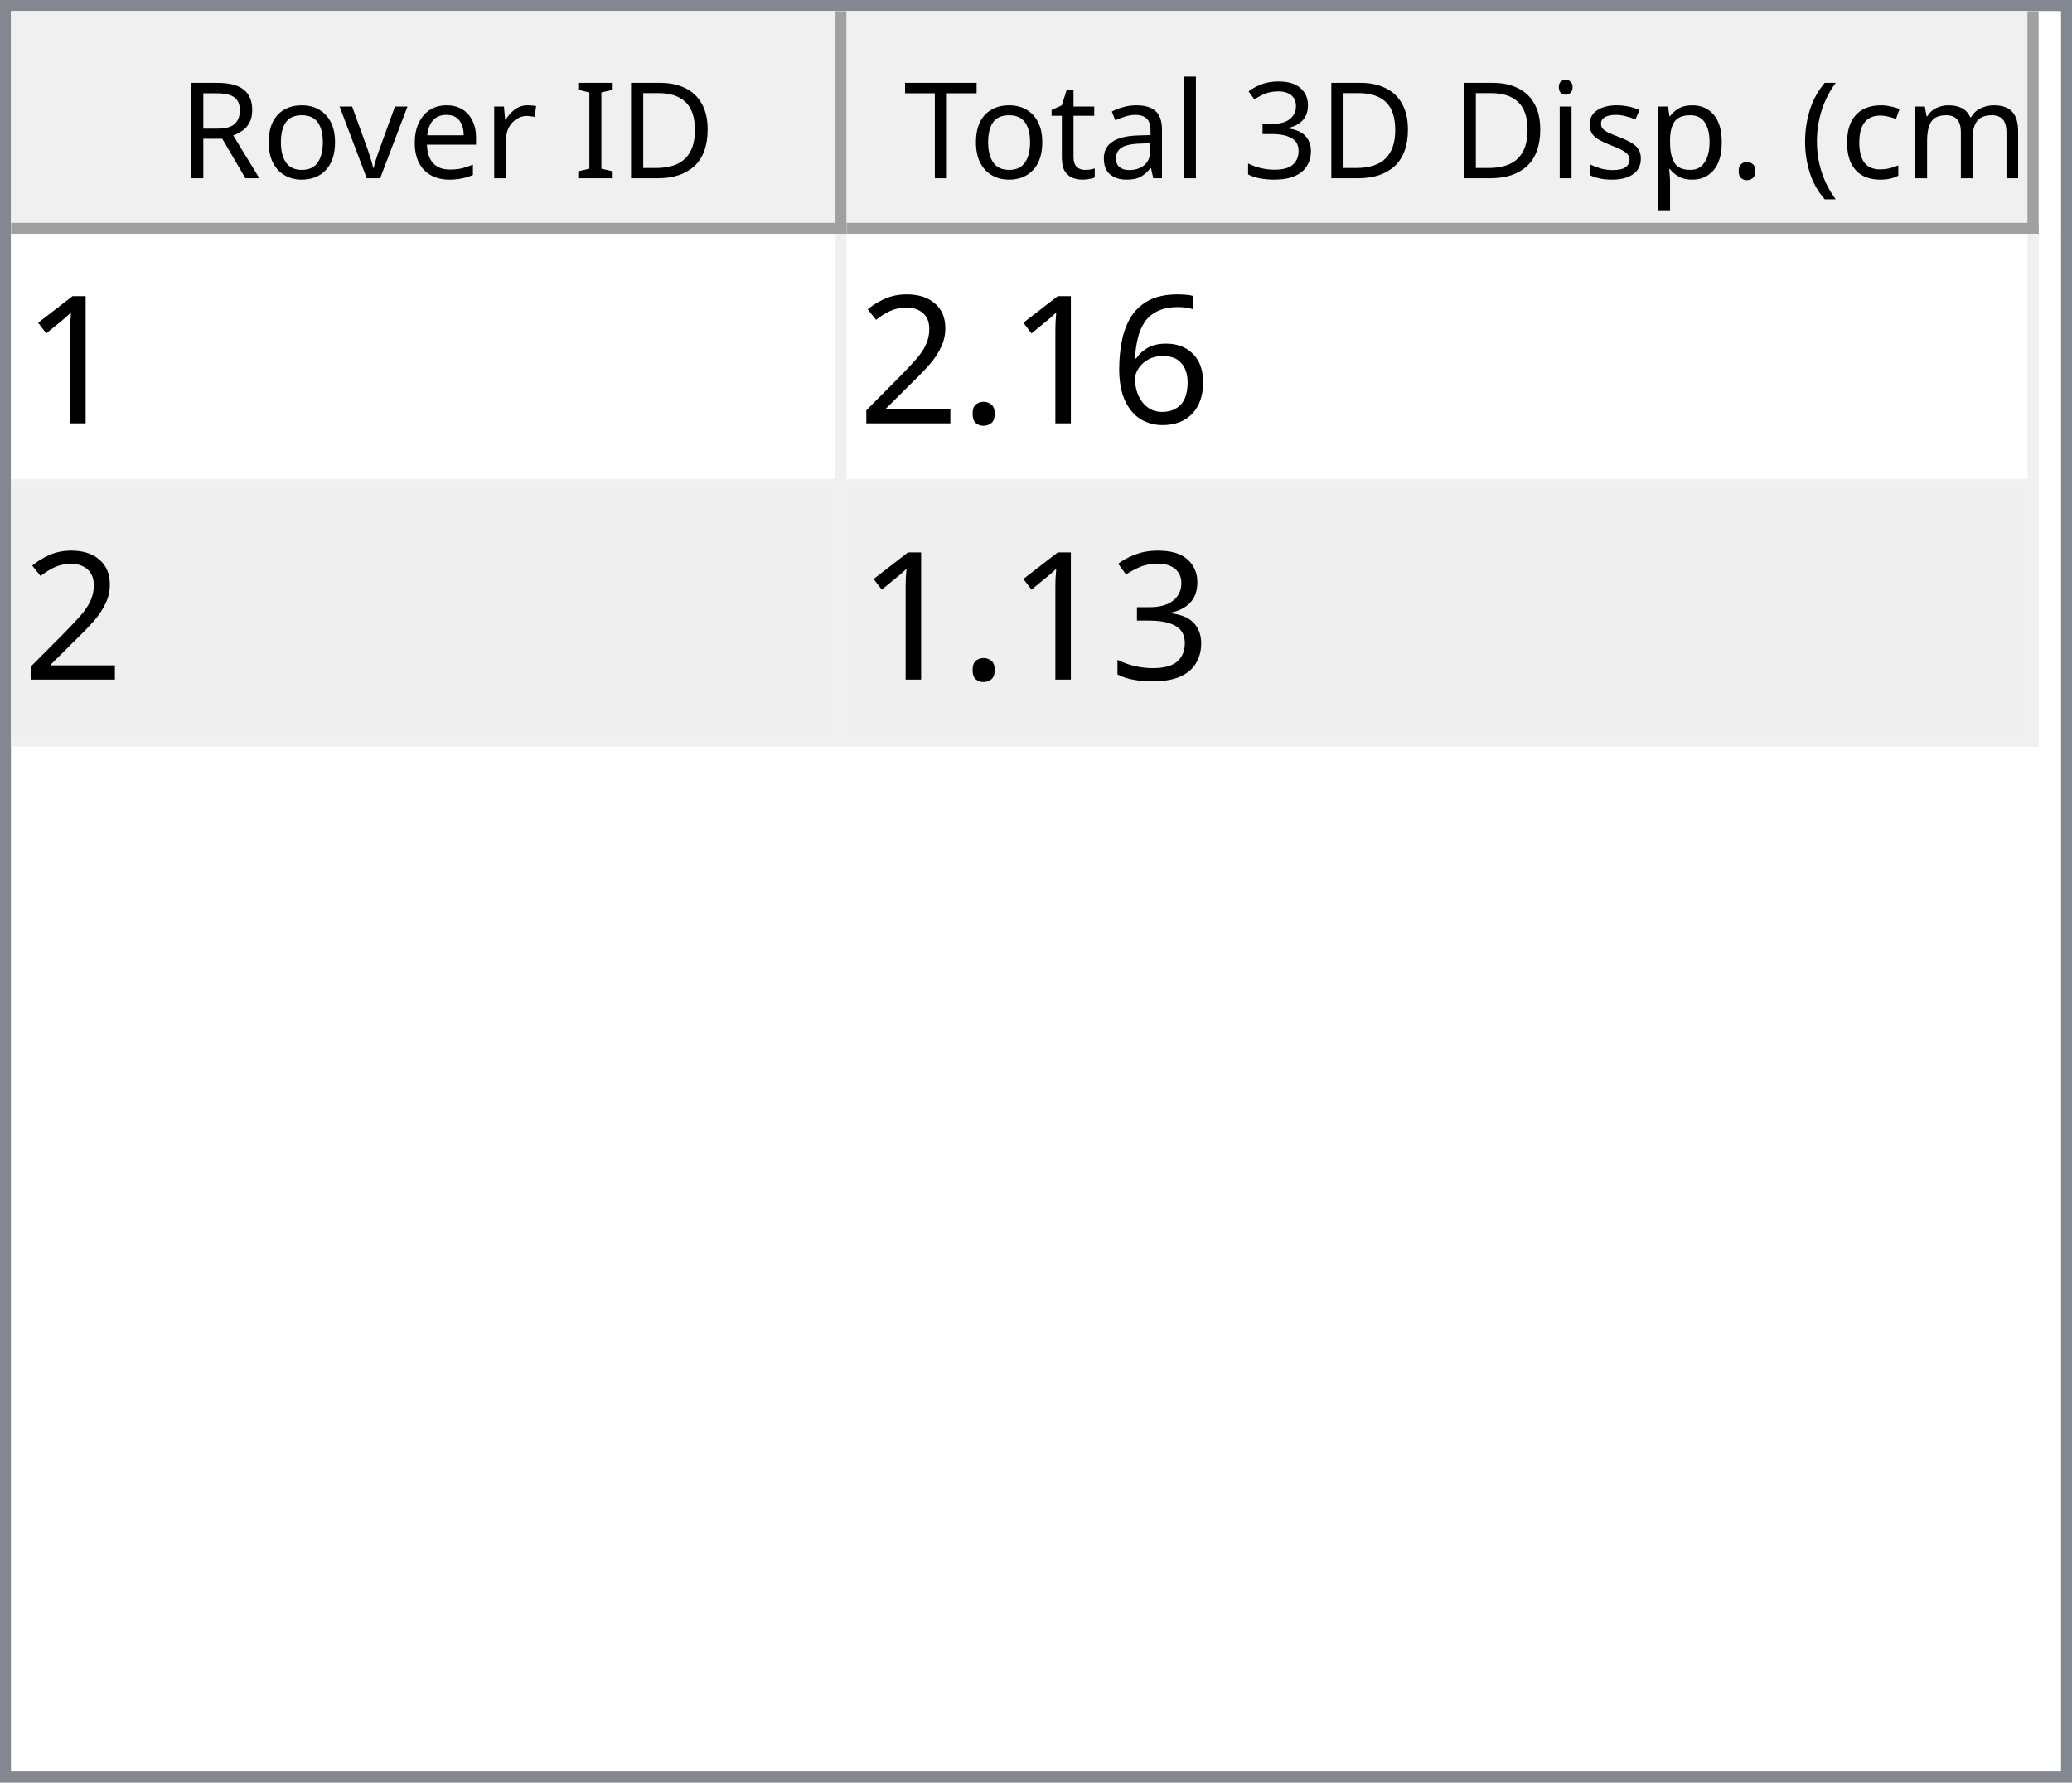
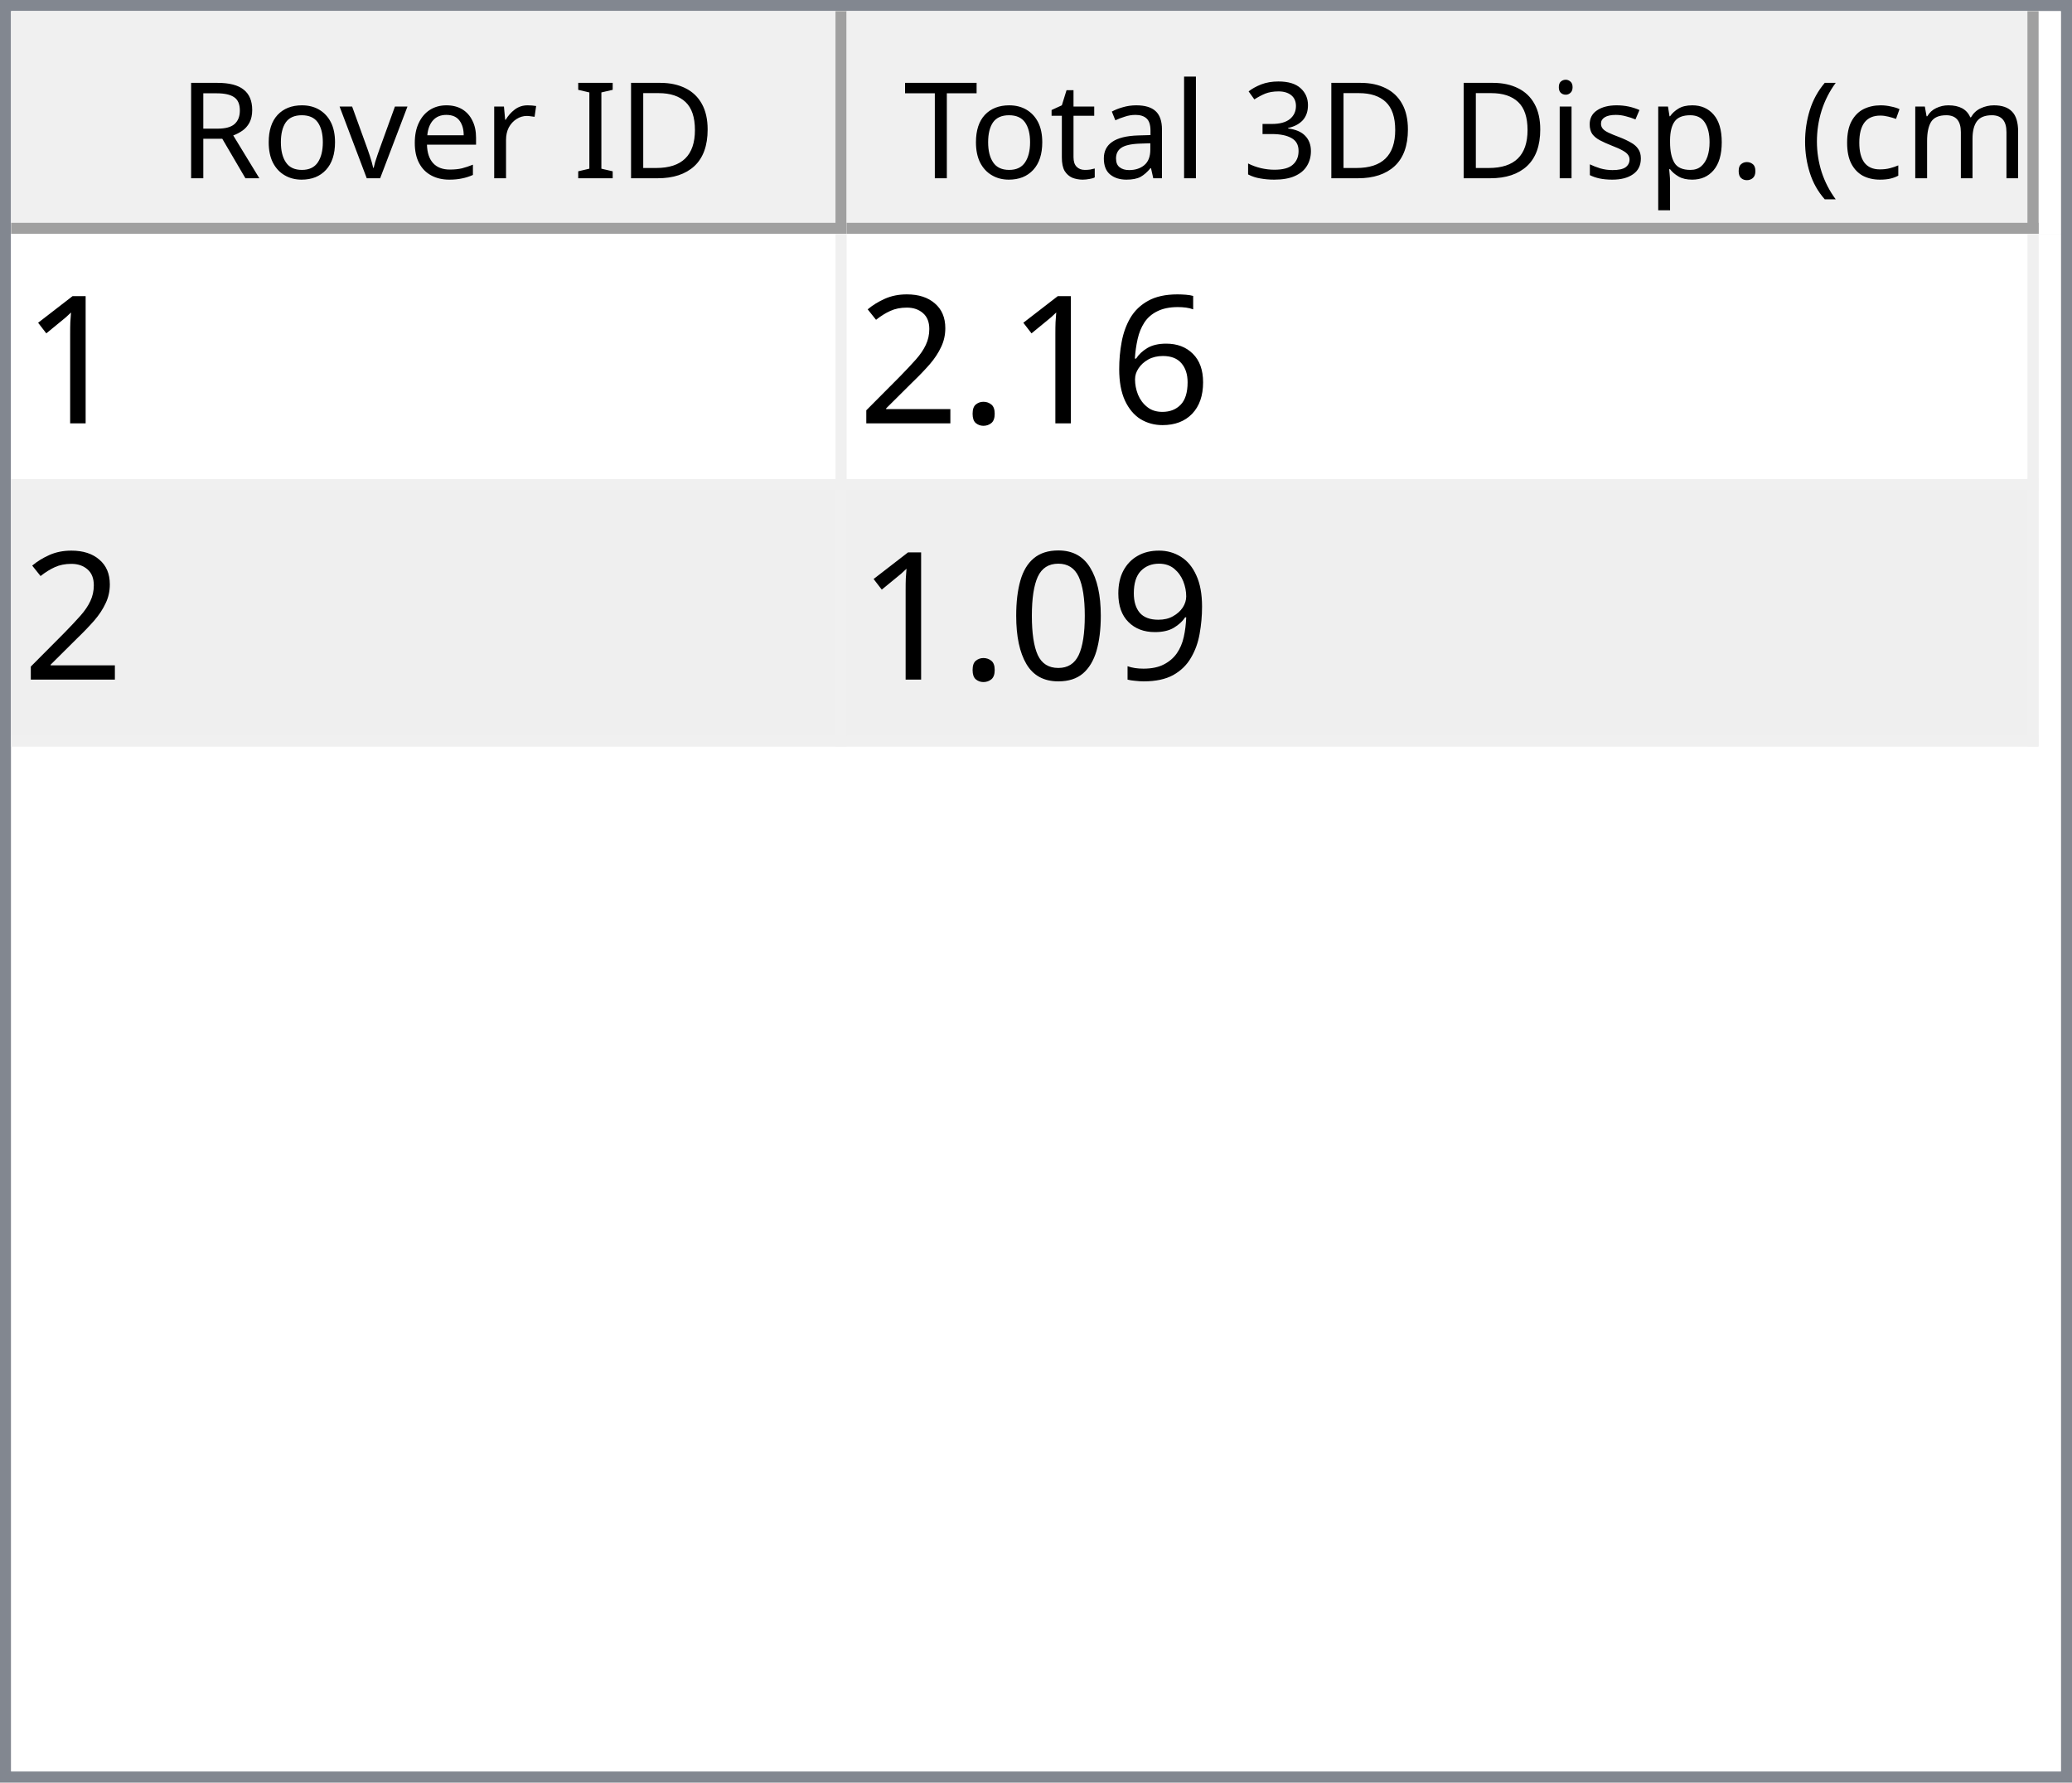
<svg xmlns="http://www.w3.org/2000/svg" style="fill-opacity:1; color-rendering:auto; color-interpolation:auto; text-rendering:auto; stroke:black; stroke-linecap:square; stroke-miterlimit:10; shape-rendering:auto; stroke-opacity:1; fill:black; stroke-dasharray:none; font-weight:normal; stroke-width:1; font-family:'Dialog'; font-style:normal; stroke-linejoin:miter; font-size:12px; stroke-dashoffset:0; image-rendering:auto;" width="186" height="160">
  <defs id="genericDefs" />
  <g>
    <defs id="defs1">
      <clipPath clipPathUnits="userSpaceOnUse" id="clipPath1">
        <path d="M0 0 L186 0 L186 160 L0 160 L0 0 Z" />
      </clipPath>
      <clipPath clipPathUnits="userSpaceOnUse" id="clipPath2">
        <path d="M0 0 L0 160 L186 160 L186 0 Z" />
      </clipPath>
      <clipPath clipPathUnits="userSpaceOnUse" id="clipPath3">
        <path d="M0 0 L0 20 L184 20 L184 0 Z" />
      </clipPath>
      <clipPath clipPathUnits="userSpaceOnUse" id="clipPath4">
        <path d="M0 0 L0 20 L75 20 L75 0 Z" />
      </clipPath>
      <clipPath clipPathUnits="userSpaceOnUse" id="clipPath5">
        <path d="M1 1 L1 19 L74 19 L74 1 Z" />
      </clipPath>
      <clipPath clipPathUnits="userSpaceOnUse" id="clipPath6">
        <path d="M0 0 L0 18 L73 18 L73 0 Z" />
      </clipPath>
      <clipPath clipPathUnits="userSpaceOnUse" id="clipPath7">
        <path d="M-0.5 -0.5 L-0.5 19.5 L74.5 19.5 L74.5 -0.5 Z" />
      </clipPath>
      <clipPath clipPathUnits="userSpaceOnUse" id="clipPath8">
        <path d="M0 0 L0 20 L107 20 L107 0 Z" />
      </clipPath>
      <clipPath clipPathUnits="userSpaceOnUse" id="clipPath9">
        <path d="M1 1 L1 19 L106 19 L106 1 Z" />
      </clipPath>
      <clipPath clipPathUnits="userSpaceOnUse" id="clipPath10">
        <path d="M0 0 L0 18 L105 18 L105 0 Z" />
      </clipPath>
      <clipPath clipPathUnits="userSpaceOnUse" id="clipPath11">
        <path d="M-0.5 -0.5 L-0.5 19.5 L106.5 19.5 L106.5 -0.5 Z" />
      </clipPath>
      <clipPath clipPathUnits="userSpaceOnUse" id="clipPath12">
        <path d="M0 0 L0 138 L184 138 L184 0 Z" />
      </clipPath>
      <clipPath clipPathUnits="userSpaceOnUse" id="clipPath13">
        <path d="M0 0 L0 46 L182 46 L182 0 Z" />
      </clipPath>
      <clipPath clipPathUnits="userSpaceOnUse" id="clipPath14">
        <path d="M-0.5 -0.5 L-0.5 45.5 L181.5 45.5 L181.5 -0.5 Z" />
      </clipPath>
      <clipPath clipPathUnits="userSpaceOnUse" id="clipPath15">
        <path d="M0 0 L0 22 L74 22 L74 0 Z" />
      </clipPath>
      <clipPath clipPathUnits="userSpaceOnUse" id="clipPath16">
        <path d="M0 0 L0 22 L106 22 L106 0 Z" />
      </clipPath>
      <font horiz-adv-x="64.551" id="font1">
        <font-face ascent="107.91" descent="25.098" units-per-em="100" style="font-style:normal; font-family:Segoe UI; font-weight:normal;" />
        <missing-glyph horiz-adv-x="64.551" d="M8.109 0 L8.109 68.266 L56.453 68.266 L56.453 0 L8.109 0 ZM15.328 7.234 L49.219 7.234 L49.219 61.031 L15.328 61.031 L15.328 7.234 Z" />
        <glyph unicode="D" horiz-adv-x="70.117" d="M9.188 0 L9.188 70.016 L28.516 70.016 Q65.531 70.016 65.531 35.891 Q65.531 19.672 55.25 9.836 Q44.969 0 27.734 0 L9.188 0 ZM17.391 62.594 L17.391 7.422 L27.828 7.422 Q41.609 7.422 49.273 14.797 Q56.938 22.172 56.938 35.688 Q56.938 62.594 28.328 62.594 L17.391 62.594 Z" />
        <glyph unicode="I" horiz-adv-x="26.611" d="M17.391 0 L9.188 0 L9.188 70.016 L17.391 70.016 L17.391 0 Z" />
        <glyph unicode=" " horiz-adv-x="27.393" d="" />
        <glyph unicode="r" horiz-adv-x="34.766" d="M34.188 41.891 Q32.078 43.5 28.125 43.5 Q23 43.5 19.555 38.672 Q16.109 33.844 16.109 25.484 L16.109 0 L8.109 0 L8.109 50 L16.109 50 L16.109 39.703 L16.312 39.703 Q18.016 44.969 21.531 47.922 Q25.047 50.875 29.391 50.875 Q32.516 50.875 34.188 50.203 L34.188 41.891 Z" />
        <glyph unicode="e" horiz-adv-x="52.295" d="M48.297 23 L12.984 23 Q13.188 14.656 17.484 10.109 Q21.781 5.562 29.297 5.562 Q37.75 5.562 44.828 11.141 L44.828 3.609 Q38.234 -1.172 27.391 -1.172 Q16.797 -1.172 10.742 5.641 Q4.688 12.453 4.688 24.812 Q4.688 36.469 11.305 43.82 Q17.922 51.172 27.734 51.172 Q37.547 51.172 42.922 44.828 Q48.297 38.484 48.297 27.203 L48.297 23 ZM40.094 29.781 Q40.047 36.719 36.75 40.578 Q33.453 44.438 27.594 44.438 Q21.922 44.438 17.969 40.383 Q14.016 36.328 13.094 29.781 L40.094 29.781 Z" />
        <glyph unicode="v" horiz-adv-x="47.9" d="M47.406 50 L27.484 0 L19.625 0 L0.688 50 L9.469 50 L22.172 13.672 Q23.578 9.672 23.922 6.688 L24.125 6.688 Q24.609 10.453 25.688 13.484 L38.969 50 L47.406 50 Z" />
        <glyph unicode="o" horiz-adv-x="58.594" d="M29 -1.172 Q17.922 -1.172 11.305 5.836 Q4.688 12.844 4.688 24.422 Q4.688 37.016 11.57 44.094 Q18.453 51.172 30.172 51.172 Q41.359 51.172 47.633 44.289 Q53.906 37.406 53.906 25.203 Q53.906 13.234 47.141 6.031 Q40.375 -1.172 29 -1.172 ZM29.594 44.438 Q21.875 44.438 17.383 39.188 Q12.891 33.938 12.891 24.703 Q12.891 15.828 17.43 10.695 Q21.969 5.562 29.594 5.562 Q37.359 5.562 41.531 10.594 Q45.703 15.625 45.703 24.906 Q45.703 34.281 41.531 39.359 Q37.359 44.438 29.594 44.438 Z" />
        <glyph unicode="R" horiz-adv-x="59.814" d="M59.375 0 L49.609 0 L37.891 19.625 Q36.281 22.359 34.766 24.289 Q33.25 26.219 31.664 27.438 Q30.078 28.656 28.25 29.219 Q26.422 29.781 24.125 29.781 L17.391 29.781 L17.391 0 L9.188 0 L9.188 70.016 L30.078 70.016 Q34.672 70.016 38.555 68.867 Q42.438 67.719 45.289 65.375 Q48.141 63.031 49.758 59.547 Q51.375 56.062 51.375 51.375 Q51.375 47.703 50.273 44.656 Q49.172 41.609 47.148 39.211 Q45.125 36.812 42.266 35.133 Q39.406 33.453 35.844 32.516 L35.844 32.328 Q37.594 31.547 38.891 30.547 Q40.188 29.547 41.359 28.18 Q42.531 26.812 43.68 25.078 Q44.828 23.344 46.234 21.047 L59.375 0 ZM17.391 62.594 L17.391 37.203 L28.516 37.203 Q31.594 37.203 34.203 38.133 Q36.812 39.062 38.719 40.797 Q40.625 42.531 41.703 45.047 Q42.781 47.562 42.781 50.688 Q42.781 56.297 39.141 59.445 Q35.5 62.594 28.609 62.594 L17.391 62.594 Z" />
        <glyph unicode=")" horiz-adv-x="30.176" d="M8.297 -15.922 L1.172 -15.922 Q16.406 2.344 16.406 26.812 Q16.406 51.469 1.078 70.016 L8.297 70.016 Q23.531 52.156 23.531 26.703 Q23.531 1.375 8.297 -15.922 Z" />
        <glyph unicode="m" horiz-adv-x="86.133" d="M79.109 0 L71.094 0 L71.094 28.719 Q71.094 37.016 68.531 40.727 Q65.969 44.438 59.906 44.438 Q54.781 44.438 51.195 39.75 Q47.609 35.062 47.609 28.516 L47.609 0 L39.594 0 L39.594 29.688 Q39.594 44.438 28.219 44.438 Q22.953 44.438 19.531 40.016 Q16.109 35.594 16.109 28.516 L16.109 0 L8.109 0 L8.109 50 L16.109 50 L16.109 42.094 L16.312 42.094 Q21.625 51.172 31.844 51.172 Q36.969 51.172 40.773 48.312 Q44.578 45.453 46 40.828 Q51.562 51.172 62.594 51.172 Q79.109 51.172 79.109 30.812 L79.109 0 Z" />
        <glyph unicode="c" horiz-adv-x="46.191" d="M42.188 2.297 Q36.422 -1.172 28.516 -1.172 Q17.828 -1.172 11.258 5.789 Q4.688 12.75 4.688 23.828 Q4.688 36.188 11.766 43.68 Q18.844 51.172 30.672 51.172 Q37.25 51.172 42.281 48.734 L42.281 40.531 Q36.719 44.438 30.375 44.438 Q22.703 44.438 17.797 38.945 Q12.891 33.453 12.891 24.516 Q12.891 15.719 17.508 10.641 Q22.125 5.562 29.891 5.562 Q36.422 5.562 42.188 9.906 L42.188 2.297 Z" />
        <glyph unicode="(" horiz-adv-x="30.176" d="M29.109 -15.922 L21.969 -15.922 Q6.844 1.375 6.844 26.703 Q6.844 52.156 21.969 70.016 L29.203 70.016 Q13.875 51.469 13.875 26.812 Q13.875 2.344 29.109 -15.922 Z" />
        <glyph unicode="." horiz-adv-x="21.68" d="M10.891 -1.078 Q8.641 -1.078 7.055 0.539 Q5.469 2.156 5.469 4.391 Q5.469 6.641 7.055 8.273 Q8.641 9.906 10.891 9.906 Q13.188 9.906 14.797 8.273 Q16.406 6.641 16.406 4.391 Q16.406 2.156 14.797 0.539 Q13.188 -1.078 10.891 -1.078 Z" />
        <glyph unicode="p" horiz-adv-x="58.789" d="M16.312 7.234 L16.109 7.234 L16.109 -23 L8.109 -23 L8.109 50 L16.109 50 L16.109 41.219 L16.312 41.219 Q22.219 51.172 33.594 51.172 Q43.266 51.172 48.688 44.461 Q54.109 37.75 54.109 26.469 Q54.109 13.922 48 6.375 Q41.891 -1.172 31.297 -1.172 Q21.578 -1.172 16.312 7.234 ZM16.109 27.391 L16.109 20.406 Q16.109 14.203 20.141 9.883 Q24.172 5.562 30.375 5.562 Q37.641 5.562 41.773 11.133 Q45.906 16.703 45.906 26.609 Q45.906 34.969 42.047 39.703 Q38.188 44.438 31.594 44.438 Q24.609 44.438 20.359 39.578 Q16.109 34.719 16.109 27.391 Z" />
        <glyph unicode="s" horiz-adv-x="42.432" d="M5.078 1.812 L5.078 10.406 Q11.625 5.562 19.484 5.562 Q30.031 5.562 30.031 12.594 Q30.031 14.594 29.125 15.992 Q28.219 17.391 26.68 18.461 Q25.141 19.531 23.07 20.383 Q21 21.234 18.609 22.172 Q15.281 23.484 12.766 24.828 Q10.25 26.172 8.57 27.859 Q6.891 29.547 6.031 31.695 Q5.172 33.844 5.172 36.719 Q5.172 40.234 6.789 42.945 Q8.406 45.656 11.086 47.484 Q13.766 49.312 17.211 50.242 Q20.656 51.172 24.312 51.172 Q30.812 51.172 35.938 48.922 L35.938 40.828 Q30.422 44.438 23.25 44.438 Q21 44.438 19.195 43.922 Q17.391 43.406 16.094 42.477 Q14.797 41.547 14.086 40.258 Q13.375 38.969 13.375 37.406 Q13.375 35.453 14.086 34.133 Q14.797 32.812 16.164 31.789 Q17.531 30.766 19.484 29.938 Q21.438 29.109 23.922 28.125 Q27.25 26.859 29.883 25.516 Q32.516 24.172 34.375 22.484 Q36.234 20.797 37.234 18.602 Q38.234 16.406 38.234 13.375 Q38.234 9.672 36.602 6.938 Q34.969 4.203 32.234 2.398 Q29.5 0.594 25.93 -0.289 Q22.359 -1.172 18.453 -1.172 Q10.75 -1.172 5.078 1.812 Z" />
        <glyph unicode="i" horiz-adv-x="24.219" d="M12.203 62.703 Q10.062 62.703 8.547 64.164 Q7.031 65.625 7.031 67.875 Q7.031 70.125 8.547 71.609 Q10.062 73.094 12.203 73.094 Q14.406 73.094 15.945 71.609 Q17.484 70.125 17.484 67.875 Q17.484 65.719 15.945 64.211 Q14.406 62.703 12.203 62.703 ZM16.109 0 L8.109 0 L8.109 50 L16.109 50 L16.109 0 Z" />
        <glyph unicode="3" horiz-adv-x="53.906" d="M46.531 19.828 Q46.531 15.094 44.75 11.211 Q42.969 7.328 39.719 4.57 Q36.469 1.812 31.93 0.297 Q27.391 -1.219 21.922 -1.219 Q11.922 -1.219 6 2.594 L6 11.188 Q13.094 5.609 22.219 5.609 Q25.875 5.609 28.828 6.539 Q31.781 7.469 33.906 9.227 Q36.031 10.984 37.18 13.477 Q38.328 15.969 38.328 19.094 Q38.328 32.812 18.797 32.812 L12.984 32.812 L12.984 39.594 L18.5 39.594 Q35.797 39.594 35.797 52.484 Q35.797 64.406 22.609 64.406 Q15.188 64.406 8.688 59.422 L8.688 67.188 Q15.375 71.188 24.609 71.188 Q29 71.188 32.57 69.969 Q36.141 68.75 38.68 66.555 Q41.219 64.359 42.609 61.281 Q44 58.203 44 54.5 Q44 40.672 30.031 36.719 L30.031 36.531 Q33.594 36.141 36.625 34.797 Q39.656 33.453 41.852 31.305 Q44.047 29.156 45.289 26.25 Q46.531 23.344 46.531 19.828 Z" />
        <glyph unicode="l" horiz-adv-x="24.219" d="M16.109 0 L8.109 0 L8.109 74.031 L16.109 74.031 L16.109 0 Z" />
        <glyph unicode="a" horiz-adv-x="50.879" d="M43.891 0 L35.891 0 L35.891 7.812 L35.688 7.812 Q30.469 -1.172 20.312 -1.172 Q12.844 -1.172 8.617 2.781 Q4.391 6.734 4.391 13.281 Q4.391 27.297 20.906 29.594 L35.891 31.688 Q35.891 44.438 25.594 44.438 Q16.547 44.438 9.281 38.281 L9.281 46.484 Q16.656 51.172 26.266 51.172 Q43.891 51.172 43.891 32.516 L43.891 0 ZM35.891 25.297 L23.828 23.641 Q18.266 22.859 15.43 20.875 Q12.594 18.891 12.594 13.875 Q12.594 10.203 15.211 7.883 Q17.828 5.562 22.172 5.562 Q28.125 5.562 32.008 9.742 Q35.891 13.922 35.891 20.312 L35.891 25.297 Z" />
        <glyph unicode="t" horiz-adv-x="33.887" d="M31.297 0.484 Q28.469 -1.078 23.828 -1.078 Q10.688 -1.078 10.688 13.578 L10.688 43.172 L2.094 43.172 L2.094 50 L10.688 50 L10.688 62.203 L18.703 64.797 L18.703 50 L31.297 50 L31.297 43.172 L18.703 43.172 L18.703 14.984 Q18.703 9.969 20.414 7.82 Q22.125 5.672 26.078 5.672 Q29.109 5.672 31.297 7.328 L31.297 0.484 Z" />
        <glyph unicode="T" horiz-adv-x="52.393" d="M50.594 62.594 L30.375 62.594 L30.375 0 L22.172 0 L22.172 62.594 L2 62.594 L2 70.016 L50.594 70.016 L50.594 62.594 Z" />
      </font>
      <font horiz-adv-x="75.0" id="font2">
        <font-face ascent="100.537" descent="21.973" units-per-em="100" style="font-style:normal; font-family:sans-serif; font-weight:normal;" />
        <missing-glyph horiz-adv-x="75.0" d="M12.5 0 L12.5 62.5 L62.5 62.5 L62.5 0 L12.5 0 ZM14.062 1.562 L60.938 1.562 L60.938 60.938 L14.062 60.938 L14.062 1.562 Z" />
        <glyph unicode="1" horiz-adv-x="55.615" d="M37.25 0 L28.469 0 L28.469 56 Q25.297 52.984 20.141 49.953 Q14.984 46.922 10.891 45.406 L10.891 53.906 Q18.266 57.375 23.781 62.305 Q29.297 67.234 31.594 71.875 L37.25 71.875 L37.25 0 Z" />
        <glyph unicode="6" horiz-adv-x="55.615" d="M49.75 54.047 L41.016 53.375 Q39.844 58.547 37.703 60.891 Q34.125 64.656 28.906 64.656 Q24.703 64.656 21.531 62.312 Q17.391 59.281 14.992 53.469 Q12.594 47.656 12.5 36.922 Q15.672 41.75 20.266 44.094 Q24.859 46.438 29.891 46.438 Q38.672 46.438 44.852 39.969 Q51.031 33.5 51.031 23.25 Q51.031 16.5 48.125 10.719 Q45.219 4.938 40.141 1.859 Q35.062 -1.219 28.609 -1.219 Q17.625 -1.219 10.695 6.859 Q3.766 14.938 3.766 33.5 Q3.766 54.25 11.422 63.672 Q18.109 71.875 29.438 71.875 Q37.891 71.875 43.289 67.141 Q48.688 62.406 49.75 54.047 ZM13.875 23.188 Q13.875 18.656 15.797 14.508 Q17.719 10.359 21.188 8.18 Q24.656 6 28.469 6 Q34.031 6 38.039 10.492 Q42.047 14.984 42.047 22.703 Q42.047 30.125 38.086 34.398 Q34.125 38.672 28.125 38.672 Q22.172 38.672 18.023 34.398 Q13.875 30.125 13.875 23.188 Z" />
        <glyph unicode="." horiz-adv-x="27.783" d="M9.078 0 L9.078 10.016 L19.094 10.016 L19.094 0 L9.078 0 Z" />
        <glyph unicode="2" horiz-adv-x="55.615" d="M50.344 8.453 L50.344 0 L3.031 0 Q2.938 3.172 4.047 6.109 Q5.859 10.938 9.836 15.625 Q13.812 20.312 21.344 26.469 Q33.016 36.031 37.117 41.625 Q41.219 47.219 41.219 52.203 Q41.219 57.422 37.477 61.008 Q33.734 64.594 27.734 64.594 Q21.391 64.594 17.578 60.789 Q13.766 56.984 13.719 50.25 L4.688 51.172 Q5.609 61.281 11.664 66.578 Q17.719 71.875 27.938 71.875 Q38.234 71.875 44.242 66.164 Q50.25 60.453 50.25 52 Q50.25 47.703 48.492 43.555 Q46.734 39.406 42.656 34.812 Q38.578 30.219 29.109 22.219 Q21.188 15.578 18.945 13.211 Q16.703 10.844 15.234 8.453 L50.344 8.453 Z" />
-         <glyph unicode="3" horiz-adv-x="55.615" d="M4.203 18.891 L12.984 20.062 Q14.5 12.594 18.141 9.297 Q21.781 6 27 6 Q33.203 6 37.477 10.297 Q41.75 14.594 41.75 20.953 Q41.75 27 37.797 30.93 Q33.844 34.859 27.734 34.859 Q25.25 34.859 21.531 33.891 L22.516 41.609 Q23.391 41.5 23.922 41.5 Q29.547 41.5 34.039 44.43 Q38.531 47.359 38.531 53.469 Q38.531 58.297 35.258 61.477 Q31.984 64.656 26.812 64.656 Q21.688 64.656 18.266 61.43 Q14.844 58.203 13.875 51.766 L5.078 53.328 Q6.688 62.156 12.398 67.016 Q18.109 71.875 26.609 71.875 Q32.469 71.875 37.398 69.359 Q42.328 66.844 44.945 62.5 Q47.562 58.156 47.562 53.266 Q47.562 48.641 45.07 44.828 Q42.578 41.016 37.703 38.766 Q44.047 37.312 47.562 32.695 Q51.078 28.078 51.078 21.141 Q51.078 11.766 44.242 5.25 Q37.406 -1.266 26.953 -1.266 Q17.531 -1.266 11.305 4.352 Q5.078 9.969 4.203 18.891 Z" />
+         <glyph unicode="9" horiz-adv-x="55.615" d="M5.469 16.547 L13.922 17.328 Q14.984 11.375 18.016 8.688 Q21.047 6 25.781 6 Q29.828 6 32.883 7.859 Q35.938 9.719 37.891 12.82 Q39.844 15.922 41.164 21.195 Q42.484 26.469 42.484 31.938 Q42.484 32.516 42.438 33.688 Q39.797 29.5 35.234 26.883 Q30.672 24.266 25.344 24.266 Q16.453 24.266 10.305 30.711 Q4.156 37.156 4.156 47.703 Q4.156 58.594 10.578 65.234 Q17 71.875 26.656 71.875 Q33.641 71.875 39.43 68.117 Q45.219 64.359 48.219 57.398 Q51.219 50.438 51.219 37.25 Q51.219 23.531 48.242 15.406 Q45.266 7.281 39.383 3.031 Q33.5 -1.219 25.594 -1.219 Q17.188 -1.219 11.867 3.445 Q6.547 8.109 5.469 16.547 ZM41.453 48.141 Q41.453 55.719 37.43 60.156 Q33.406 64.594 27.734 64.594 Q21.875 64.594 17.531 59.812 Q13.188 55.031 13.188 47.406 Q13.188 40.578 17.312 36.305 Q21.438 32.031 27.484 32.031 Q33.594 32.031 37.523 36.305 Q41.453 40.578 41.453 48.141 Z" />
+         <glyph unicode="0" horiz-adv-x="55.615" d="M4.156 35.297 Q4.156 48 6.766 55.742 Q9.375 63.484 14.523 67.68 Q19.672 71.875 27.484 71.875 Q33.25 71.875 37.594 69.555 Q41.938 67.234 44.773 62.867 Q47.609 58.5 49.219 52.227 Q50.828 45.953 50.828 35.297 Q50.828 22.703 48.242 14.969 Q45.656 7.234 40.508 3.008 Q35.359 -1.219 27.484 -1.219 Q17.141 -1.219 11.234 6.203 Q4.156 15.141 4.156 35.297 ZM13.188 35.297 Q13.188 17.672 17.312 11.836 Q21.438 6 27.484 6 Q33.547 6 37.672 11.859 Q41.797 17.719 41.797 35.297 Q41.797 52.984 37.672 58.789 Q33.547 64.594 27.391 64.594 Q21.344 64.594 17.719 59.469 Q13.188 52.938 13.188 35.297 Z" />
      </font>
    </defs>
    <g style="fill:white; stroke:white;">
      <rect x="0" y="0" width="186" style="clip-path:url(#clipPath1); stroke:none;" height="160" />
    </g>
    <g style="fill:white; text-rendering:optimizeSpeed; color-rendering:optimizeSpeed; image-rendering:optimizeSpeed; shape-rendering:crispEdges; stroke:white; color-interpolation:sRGB;">
      <rect x="0" width="186" height="160" y="0" style="stroke:none;" />
      <path style="stroke:none;" d="M0 160 L186 160 L186 0 L0 0 Z" />
    </g>
    <g style="fill:rgb(240,240,240); font-family:'Segoe UI'; stroke:rgb(240,240,240);">
      <rect x="0" y="0" width="186" style="clip-path:url(#clipPath2); stroke:none;" height="160" />
    </g>
    <g style="fill:rgb(130,135,144); font-family:'Segoe UI'; stroke:rgb(130,135,144);">
      <path d="M0 0 L186 0 L186 160 L0 160 L0 0 ZM1 1 L185 1 L185 159 L1 159 L1 1 Z" style="fill-rule:evenodd; clip-path:url(#clipPath2); stroke:none;" />
    </g>
    <g style="fill:white; font-family:'Segoe UI'; stroke:white;" transform="translate(1,1)">
      <rect x="0" y="0" width="184" style="clip-path:url(#clipPath3); stroke:none;" height="20" />
    </g>
    <g style="fill:rgb(240,240,240); font-family:'Segoe UI'; stroke:rgb(240,240,240);" transform="translate(1,1)">
      <rect x="0" y="0" width="75" style="clip-path:url(#clipPath4); stroke:none;" height="20" />
    </g>
    <g style="font-family:'Segoe UI';" transform="translate(2,2)">
      <text x="14" xml:space="preserve" y="14" style="clip-path:url(#clipPath6); stroke:none;">Rover ID</text>
    </g>
    <g style="fill:rgb(160,160,160); font-family:'Segoe UI'; stroke:rgb(160,160,160); stroke-linejoin:bevel;" transform="translate(1.5,1.5)">
      <line x1="74" x2="74" y1="0" style="fill:none; clip-path:url(#clipPath7);" y2="19" />
    </g>
    <g style="fill:rgb(160,160,160); font-family:'Segoe UI'; stroke:rgb(160,160,160); stroke-linejoin:bevel;" transform="matrix(1,0,0,1,1,1) translate(0.5,0.5)">
      <line x1="0" x2="74" y1="19" style="fill:none; clip-path:url(#clipPath7);" y2="19" />
    </g>
    <g style="fill:rgb(240,240,240); font-family:'Segoe UI'; stroke:rgb(240,240,240);" transform="translate(76,1)">
      <rect x="0" y="0" width="107" style="clip-path:url(#clipPath8); stroke:none;" height="20" />
    </g>
    <g style="font-family:'Segoe UI';" transform="translate(77,2)">
      <text x="1" xml:space="preserve" y="14" style="clip-path:url(#clipPath10); stroke:none;"> Total 3D Disp. (cm)</text>
    </g>
    <g style="fill:rgb(160,160,160); font-family:'Segoe UI'; stroke:rgb(160,160,160); stroke-linejoin:bevel;" transform="translate(76.5,1.5)">
      <line x1="106" x2="106" y1="0" style="fill:none; clip-path:url(#clipPath11);" y2="19" />
    </g>
    <g style="fill:rgb(160,160,160); font-family:'Segoe UI'; stroke:rgb(160,160,160); stroke-linejoin:bevel;" transform="matrix(1,0,0,1,76,1) translate(0.5,0.5)">
      <line x1="0" x2="106" y1="19" style="fill:none; clip-path:url(#clipPath11);" y2="19" />
    </g>
    <g style="fill:white; font-family:'Segoe UI'; stroke:white;" transform="translate(1,21)">
      <rect x="0" y="0" width="184" style="clip-path:url(#clipPath12); stroke:none;" height="138" />
    </g>
    <g style="fill:rgb(240,240,240); font-size:16px; font-family:sans-serif; stroke:rgb(240,240,240);" transform="translate(1,21)">
      <rect x="0" y="0" width="182" style="clip-path:url(#clipPath13); stroke:none;" height="46" />
      <line transform="translate(0.5,0.5)" x1="0" x2="181" y1="22" style="clip-path:url(#clipPath14); fill:none; stroke-linejoin:bevel;" y2="22" />
    </g>
    <g transform="matrix(1,0,0,1,1,21) translate(0.5,0.5)" style="fill:rgb(240,240,240); font-size:16px; font-family:sans-serif; stroke:rgb(240,240,240); stroke-linejoin:bevel;">
      <line x1="0" x2="181" y1="45" style="fill:none; clip-path:url(#clipPath14);" y2="45" />
    </g>
    <g transform="matrix(1,0,0,1,1,21) translate(0.5,0.5)" style="fill:rgb(240,240,240); font-size:16px; font-family:sans-serif; stroke:rgb(240,240,240); stroke-linejoin:bevel;">
      <line x1="74" x2="74" y1="0" style="fill:none; clip-path:url(#clipPath14);" y2="45" />
    </g>
    <g transform="matrix(1,0,0,1,1,21) translate(0.5,0.5)" style="fill:rgb(240,240,240); font-size:16px; font-family:sans-serif; stroke:rgb(240,240,240); stroke-linejoin:bevel;">
      <line x1="181" x2="181" y1="0" style="fill:none; clip-path:url(#clipPath14);" y2="45" />
    </g>
    <g style="fill:white; font-size:16px; font-family:sans-serif; stroke:white;" transform="matrix(1,0,0,1,1,21)">
      <rect x="0" y="0" width="74" style="clip-path:url(#clipPath15); stroke:none;" height="22" />
      <text x="1" y="17" style="fill:black; clip-path:url(#clipPath15); stroke:none;" xml:space="preserve">1</text>
    </g>
    <g style="fill:white; font-size:16px; font-family:sans-serif; stroke:white;" transform="matrix(1,0,0,1,1,21) translate(75,0)">
      <rect x="0" y="0" width="106" style="clip-path:url(#clipPath16); stroke:none;" height="22" />
      <text x="1" y="17" style="fill:black; clip-path:url(#clipPath16); stroke:none;" xml:space="preserve">2.16</text>
    </g>
    <g style="fill:rgb(239,239,239); font-size:16px; font-family:sans-serif; stroke:rgb(239,239,239);" transform="matrix(1,0,0,1,1,21) translate(0,23)">
      <rect x="0" y="0" width="74" style="clip-path:url(#clipPath15); stroke:none;" height="22" />
      <text x="1" y="17" style="fill:black; clip-path:url(#clipPath15); stroke:none;" xml:space="preserve">2</text>
    </g>
    <g style="fill:rgb(239,239,239); font-size:16px; font-family:sans-serif; stroke:rgb(239,239,239);" transform="matrix(1,0,0,1,1,21) translate(75,23)">
      <rect x="0" y="0" width="106" style="clip-path:url(#clipPath16); stroke:none;" height="22" />
-       <text x="1" y="17" style="fill:black; clip-path:url(#clipPath16); stroke:none;" xml:space="preserve">1.13</text>
+       <text x="1" y="17" style="fill:black; clip-path:url(#clipPath16); stroke:none;" xml:space="preserve">1.09</text>
    </g>
  </g>
</svg>
